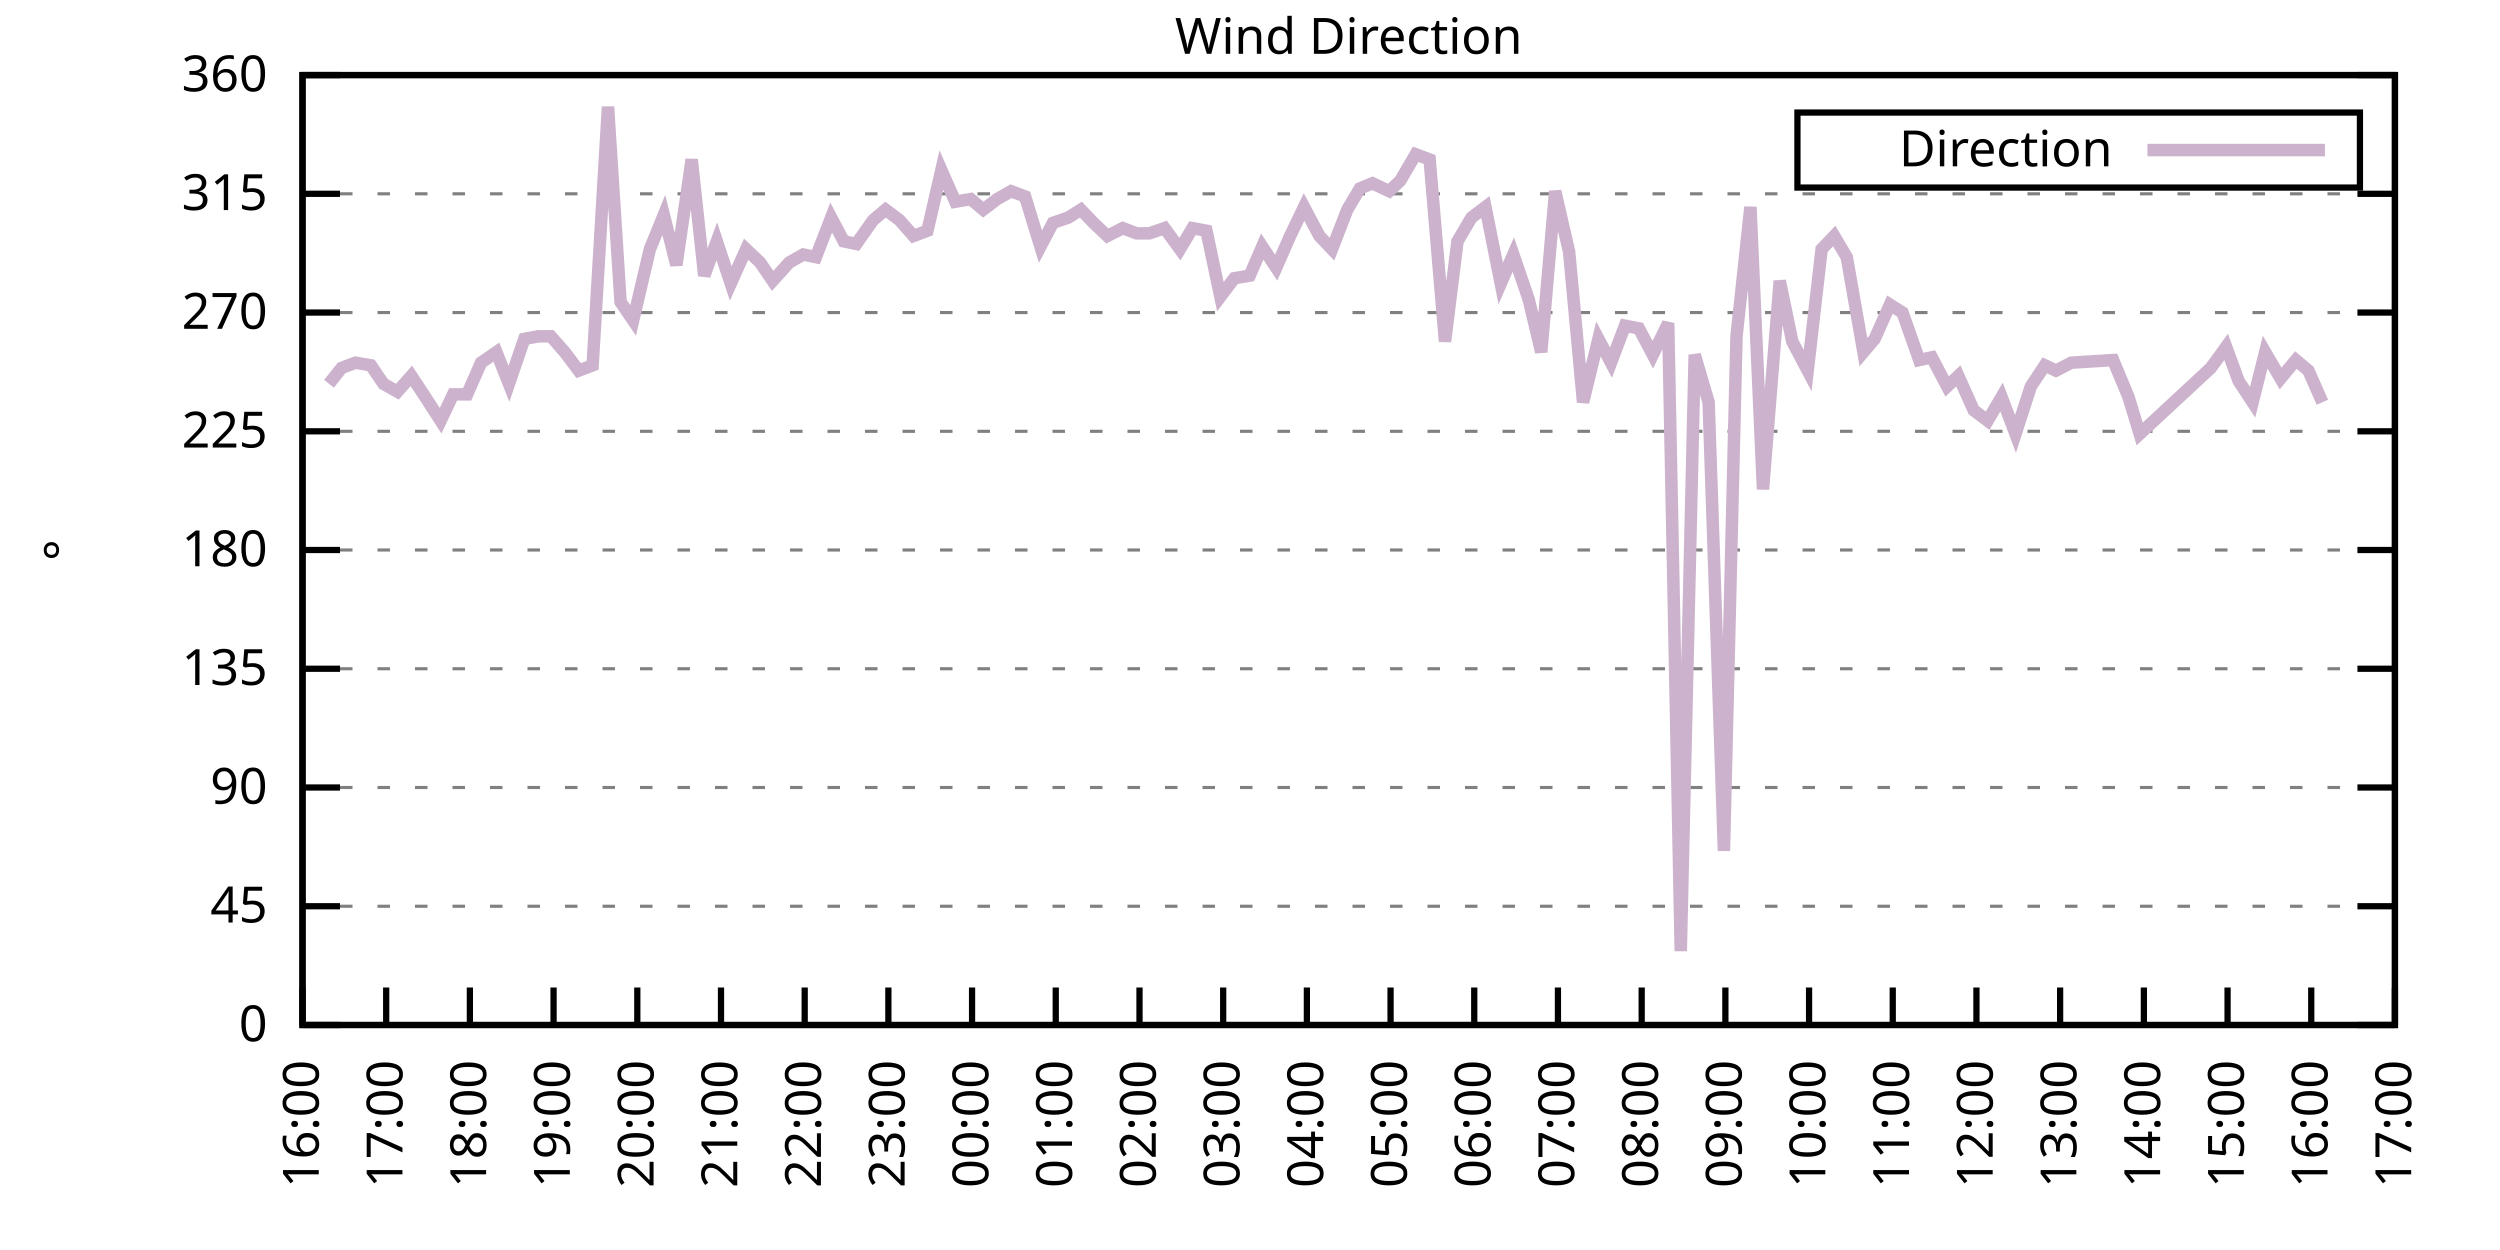
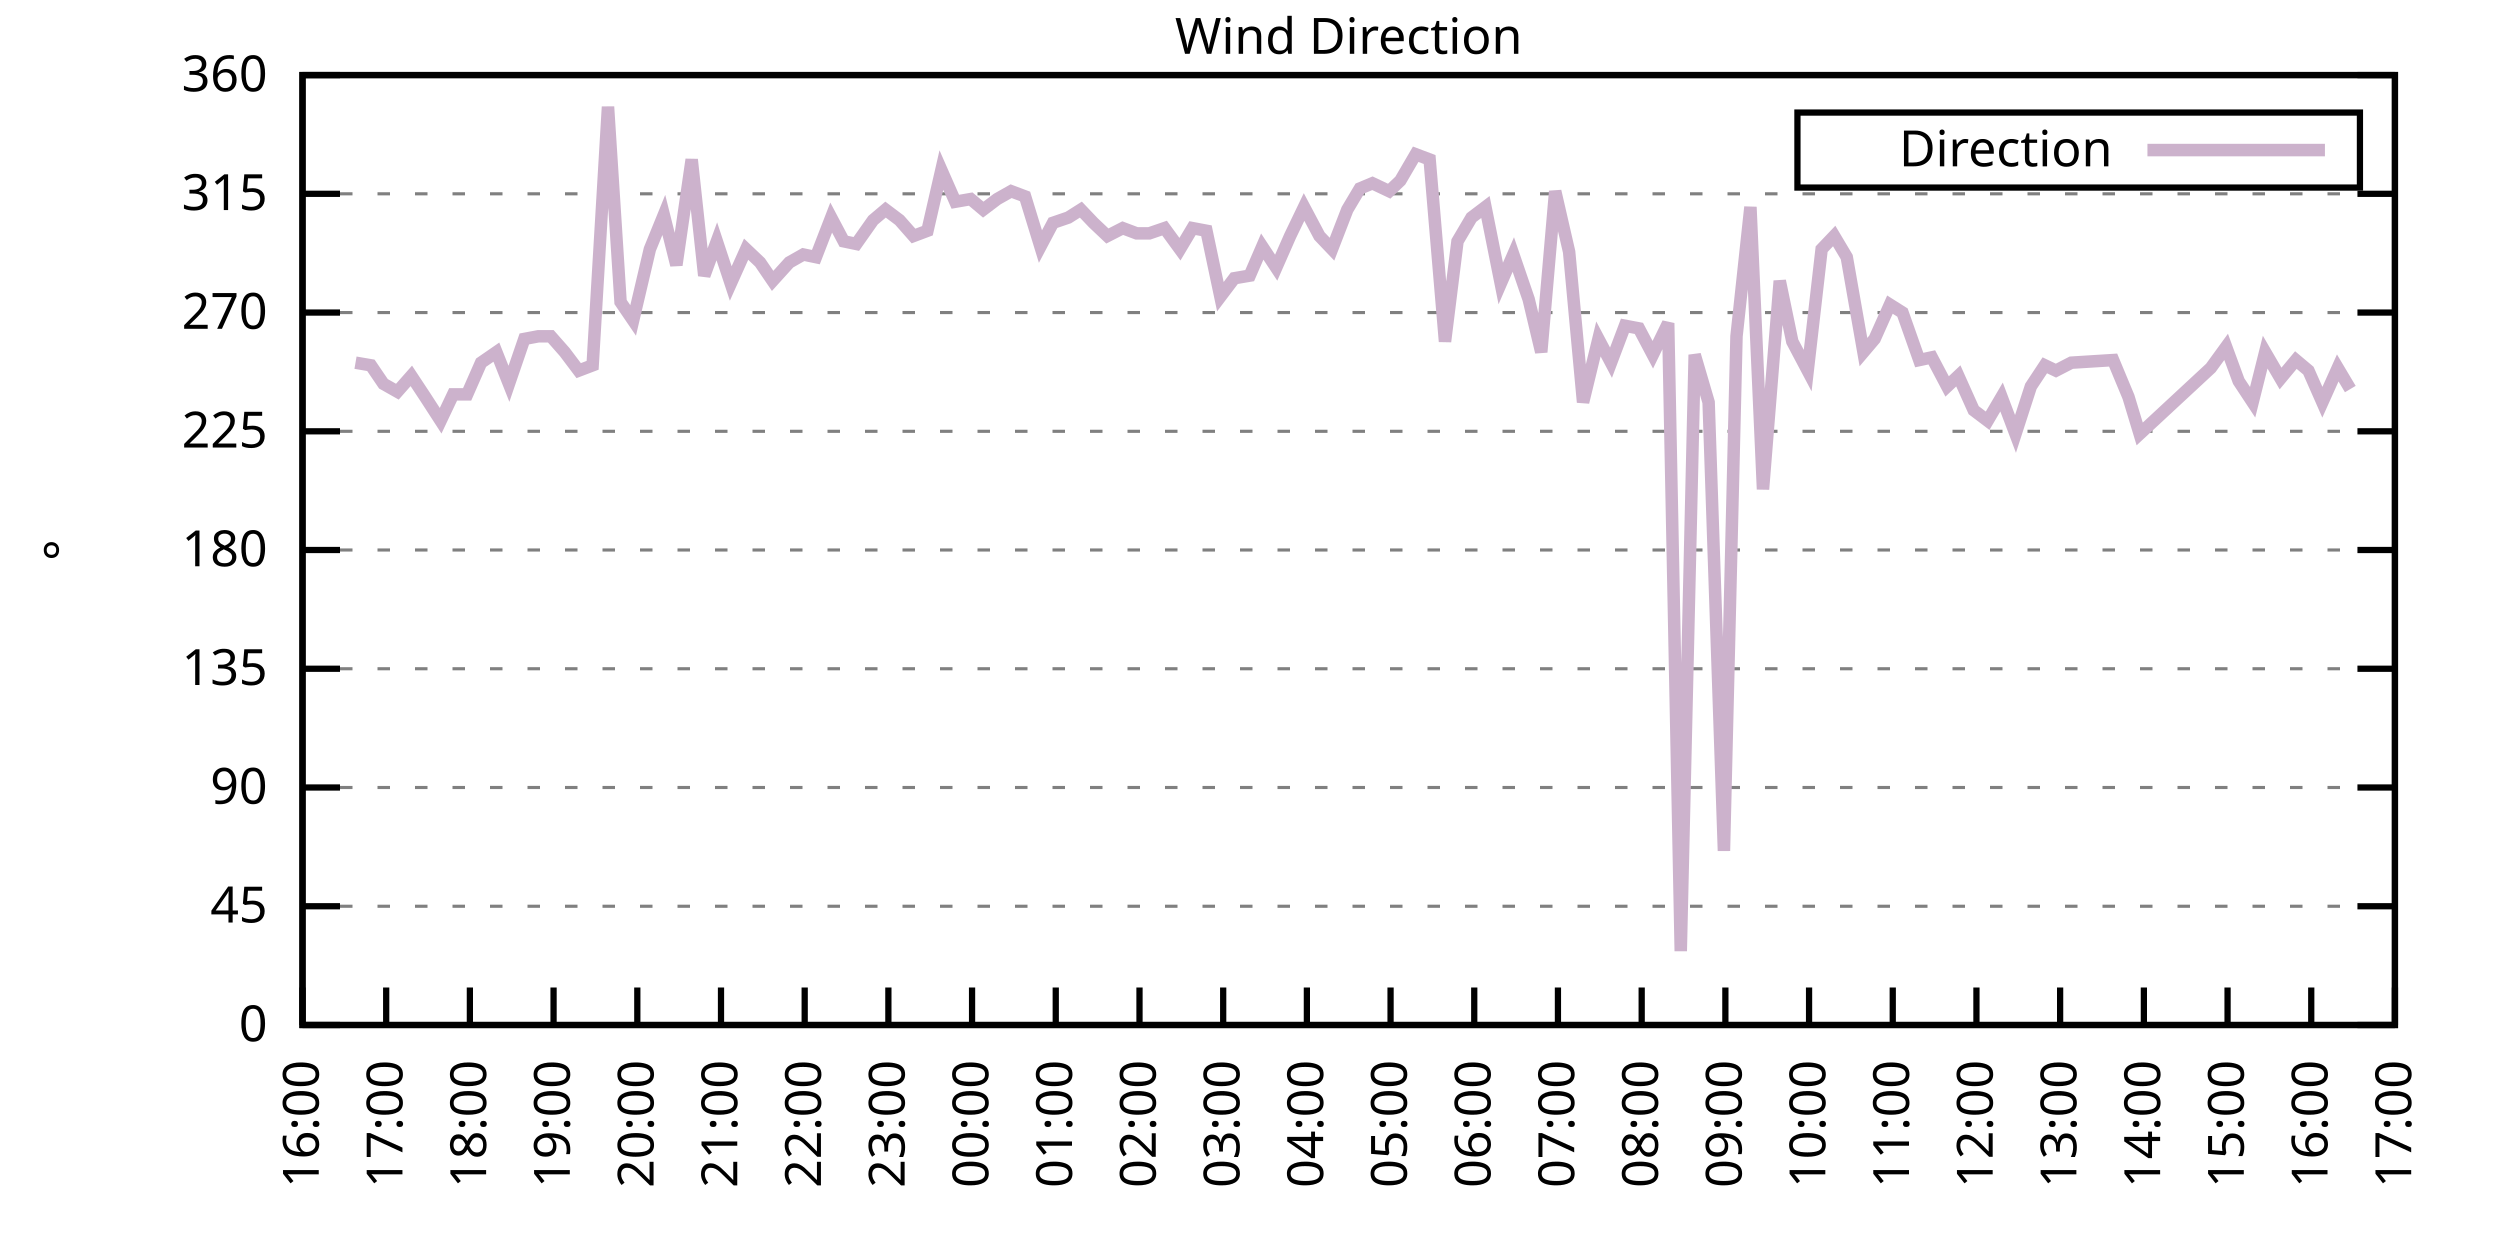
<svg xmlns="http://www.w3.org/2000/svg" xmlns:xlink="http://www.w3.org/1999/xlink" width="400" height="200" viewBox="0 0 400 200">
  <g id="gnuplot_canvas">
    <rect x="0" y="0" width="400" height="200" fill="none" />
    <defs>
      <circle id="gpDot" r="0.5" stroke-width="0.5" stroke="currentColor" />
      <path id="gpPt0" stroke-width="0.333" stroke="currentColor" d="M-1,0 h2 M0,-1 v2" />
      <path id="gpPt1" stroke-width="0.333" stroke="currentColor" d="M-1,-1 L1,1 M1,-1 L-1,1" />
      <path id="gpPt2" stroke-width="0.333" stroke="currentColor" d="M-1,0 L1,0 M0,-1 L0,1 M-1,-1 L1,1 M-1,1 L1,-1" />
      <rect id="gpPt3" stroke-width="0.333" stroke="currentColor" x="-1" y="-1" width="2" height="2" />
      <rect id="gpPt4" stroke-width="0.333" stroke="currentColor" fill="currentColor" x="-1" y="-1" width="2" height="2" />
      <circle id="gpPt5" stroke-width="0.333" stroke="currentColor" cx="0" cy="0" r="1" />
      <use xlink:href="#gpPt5" id="gpPt6" fill="currentColor" stroke="none" />
      <path id="gpPt7" stroke-width="0.333" stroke="currentColor" d="M0,-1.33 L-1.33,0.67 L1.33,0.67 z" />
      <use xlink:href="#gpPt7" id="gpPt8" fill="currentColor" stroke="none" />
      <use xlink:href="#gpPt7" id="gpPt9" stroke="currentColor" transform="rotate(180)" />
      <use xlink:href="#gpPt9" id="gpPt10" fill="currentColor" stroke="none" />
      <use xlink:href="#gpPt3" id="gpPt11" stroke="currentColor" transform="rotate(45)" />
      <use xlink:href="#gpPt11" id="gpPt12" fill="currentColor" stroke="none" />
      <path id="gpPt13" stroke-width="0.333" stroke="currentColor" d="M0,1.330 L1.265,0.411 L0.782,-1.067 L-0.782,-1.076 L-1.265,0.411 z" />
      <use xlink:href="#gpPt13" id="gpPt14" fill="currentColor" stroke="none" />
      <filter id="textbox" filterUnits="objectBoundingBox" x="0" y="0" height="1" width="1">
        <feFlood flood-color="white" flood-opacity="1" result="bgnd" />
        <feComposite in="SourceGraphic" in2="bgnd" operator="atop" />
      </filter>
      <filter id="greybox" filterUnits="objectBoundingBox" x="0" y="0" height="1" width="1">
        <feFlood flood-color="lightgrey" flood-opacity="1" result="grey" />
        <feComposite in="SourceGraphic" in2="grey" operator="atop" />
      </filter>
    </defs>
    <g fill="none" color="white" stroke="currentColor" stroke-width="1.00" stroke-linecap="butt" stroke-linejoin="miter">
</g>
    <g fill="none" color="black" stroke="currentColor" stroke-width="1.00" stroke-linecap="butt" stroke-linejoin="miter">
      <g stroke="none" shape-rendering="crispEdges">
        <polygon fill="rgb(255, 255, 255)" points="48.40,164.00 383.18,164.00 383.18,12.02 48.40,12.02 " />
      </g>
    </g>
    <g fill="none" color="black" stroke="currentColor" stroke-width="1.00" stroke-linecap="butt" stroke-linejoin="miter">
</g>
    <g fill="none" color="black" stroke="black" stroke-width="0.50" stroke-linecap="butt" stroke-linejoin="miter">
</g>
    <g fill="none" color="gray" stroke="currentColor" stroke-width="0.50" stroke-linecap="butt" stroke-linejoin="miter">
      <path stroke="gray" stroke-dasharray="2,4" class="gridline" d="M48.40,164.00 L383.19,164.00  " />
    </g>
    <g fill="none" color="gray" stroke="gray" stroke-width="1.00" stroke-linecap="butt" stroke-linejoin="miter">
</g>
    <g fill="none" color="black" stroke="currentColor" stroke-width="1.00" stroke-linecap="butt" stroke-linejoin="miter">
      <path stroke="black" d="M48.40,164.00 L54.40,164.00 M383.19,164.00 L377.19,164.00  " />
      <g transform="translate(42.80,166.60)" stroke="none" fill="black" font-family="Sans" font-size="8.00" text-anchor="end">
        <text>
          <tspan font-family="Sans"> 0</tspan>
        </text>
      </g>
    </g>
    <g fill="none" color="black" stroke="currentColor" stroke-width="1.00" stroke-linecap="butt" stroke-linejoin="miter">
</g>
    <g fill="none" color="black" stroke="black" stroke-width="0.50" stroke-linecap="butt" stroke-linejoin="miter">
</g>
    <g fill="none" color="gray" stroke="currentColor" stroke-width="0.50" stroke-linecap="butt" stroke-linejoin="miter">
      <path stroke="gray" stroke-dasharray="2,4" class="gridline" d="M48.40,145.00 L383.19,145.00  " />
    </g>
    <g fill="none" color="gray" stroke="gray" stroke-width="1.00" stroke-linecap="butt" stroke-linejoin="miter">
</g>
    <g fill="none" color="black" stroke="currentColor" stroke-width="1.00" stroke-linecap="butt" stroke-linejoin="miter">
      <path stroke="black" d="M48.40,145.00 L54.40,145.00 M383.19,145.00 L377.19,145.00  " />
      <g transform="translate(42.80,147.60)" stroke="none" fill="black" font-family="Sans" font-size="8.00" text-anchor="end">
        <text>
          <tspan font-family="Sans"> 45</tspan>
        </text>
      </g>
    </g>
    <g fill="none" color="black" stroke="currentColor" stroke-width="1.00" stroke-linecap="butt" stroke-linejoin="miter">
</g>
    <g fill="none" color="black" stroke="black" stroke-width="0.50" stroke-linecap="butt" stroke-linejoin="miter">
</g>
    <g fill="none" color="gray" stroke="currentColor" stroke-width="0.50" stroke-linecap="butt" stroke-linejoin="miter">
      <path stroke="gray" stroke-dasharray="2,4" class="gridline" d="M48.40,126.00 L383.19,126.00  " />
    </g>
    <g fill="none" color="gray" stroke="gray" stroke-width="1.00" stroke-linecap="butt" stroke-linejoin="miter">
</g>
    <g fill="none" color="black" stroke="currentColor" stroke-width="1.00" stroke-linecap="butt" stroke-linejoin="miter">
      <path stroke="black" d="M48.40,126.00 L54.40,126.00 M383.19,126.00 L377.19,126.00  " />
      <g transform="translate(42.80,128.60)" stroke="none" fill="black" font-family="Sans" font-size="8.00" text-anchor="end">
        <text>
          <tspan font-family="Sans"> 90</tspan>
        </text>
      </g>
    </g>
    <g fill="none" color="black" stroke="currentColor" stroke-width="1.00" stroke-linecap="butt" stroke-linejoin="miter">
</g>
    <g fill="none" color="black" stroke="black" stroke-width="0.50" stroke-linecap="butt" stroke-linejoin="miter">
</g>
    <g fill="none" color="gray" stroke="currentColor" stroke-width="0.50" stroke-linecap="butt" stroke-linejoin="miter">
      <path stroke="gray" stroke-dasharray="2,4" class="gridline" d="M48.40,107.00 L383.19,107.00  " />
    </g>
    <g fill="none" color="gray" stroke="gray" stroke-width="1.00" stroke-linecap="butt" stroke-linejoin="miter">
</g>
    <g fill="none" color="black" stroke="currentColor" stroke-width="1.00" stroke-linecap="butt" stroke-linejoin="miter">
      <path stroke="black" d="M48.40,107.00 L54.40,107.00 M383.19,107.00 L377.19,107.00  " />
      <g transform="translate(42.80,109.60)" stroke="none" fill="black" font-family="Sans" font-size="8.00" text-anchor="end">
        <text>
          <tspan font-family="Sans"> 135</tspan>
        </text>
      </g>
    </g>
    <g fill="none" color="black" stroke="currentColor" stroke-width="1.00" stroke-linecap="butt" stroke-linejoin="miter">
</g>
    <g fill="none" color="black" stroke="black" stroke-width="0.50" stroke-linecap="butt" stroke-linejoin="miter">
</g>
    <g fill="none" color="gray" stroke="currentColor" stroke-width="0.50" stroke-linecap="butt" stroke-linejoin="miter">
      <path stroke="gray" stroke-dasharray="2,4" class="gridline" d="M48.40,88.00 L383.19,88.00  " />
    </g>
    <g fill="none" color="gray" stroke="gray" stroke-width="1.00" stroke-linecap="butt" stroke-linejoin="miter">
</g>
    <g fill="none" color="black" stroke="currentColor" stroke-width="1.00" stroke-linecap="butt" stroke-linejoin="miter">
      <path stroke="black" d="M48.40,88.00 L54.40,88.00 M383.19,88.00 L377.19,88.00  " />
      <g transform="translate(42.80,90.60)" stroke="none" fill="black" font-family="Sans" font-size="8.00" text-anchor="end">
        <text>
          <tspan font-family="Sans"> 180</tspan>
        </text>
      </g>
    </g>
    <g fill="none" color="black" stroke="currentColor" stroke-width="1.00" stroke-linecap="butt" stroke-linejoin="miter">
</g>
    <g fill="none" color="black" stroke="black" stroke-width="0.50" stroke-linecap="butt" stroke-linejoin="miter">
</g>
    <g fill="none" color="gray" stroke="currentColor" stroke-width="0.50" stroke-linecap="butt" stroke-linejoin="miter">
      <path stroke="gray" stroke-dasharray="2,4" class="gridline" d="M48.40,69.01 L383.19,69.01  " />
    </g>
    <g fill="none" color="gray" stroke="gray" stroke-width="1.00" stroke-linecap="butt" stroke-linejoin="miter">
</g>
    <g fill="none" color="black" stroke="currentColor" stroke-width="1.00" stroke-linecap="butt" stroke-linejoin="miter">
      <path stroke="black" d="M48.40,69.01 L54.40,69.01 M383.19,69.01 L377.19,69.01  " />
      <g transform="translate(42.80,71.61)" stroke="none" fill="black" font-family="Sans" font-size="8.00" text-anchor="end">
        <text>
          <tspan font-family="Sans"> 225</tspan>
        </text>
      </g>
    </g>
    <g fill="none" color="black" stroke="currentColor" stroke-width="1.00" stroke-linecap="butt" stroke-linejoin="miter">
</g>
    <g fill="none" color="black" stroke="black" stroke-width="0.50" stroke-linecap="butt" stroke-linejoin="miter">
</g>
    <g fill="none" color="gray" stroke="currentColor" stroke-width="0.50" stroke-linecap="butt" stroke-linejoin="miter">
      <path stroke="gray" stroke-dasharray="2,4" class="gridline" d="M48.40,50.01 L383.19,50.01  " />
    </g>
    <g fill="none" color="gray" stroke="gray" stroke-width="1.00" stroke-linecap="butt" stroke-linejoin="miter">
</g>
    <g fill="none" color="black" stroke="currentColor" stroke-width="1.00" stroke-linecap="butt" stroke-linejoin="miter">
      <path stroke="black" d="M48.40,50.01 L54.40,50.01 M383.19,50.01 L377.19,50.01  " />
      <g transform="translate(42.80,52.61)" stroke="none" fill="black" font-family="Sans" font-size="8.00" text-anchor="end">
        <text>
          <tspan font-family="Sans"> 270</tspan>
        </text>
      </g>
    </g>
    <g fill="none" color="black" stroke="currentColor" stroke-width="1.00" stroke-linecap="butt" stroke-linejoin="miter">
</g>
    <g fill="none" color="black" stroke="black" stroke-width="0.50" stroke-linecap="butt" stroke-linejoin="miter">
</g>
    <g fill="none" color="gray" stroke="currentColor" stroke-width="0.50" stroke-linecap="butt" stroke-linejoin="miter">
      <path stroke="gray" stroke-dasharray="2,4" class="gridline" d="M48.40,31.01 L383.19,31.01  " />
    </g>
    <g fill="none" color="gray" stroke="gray" stroke-width="1.00" stroke-linecap="butt" stroke-linejoin="miter">
</g>
    <g fill="none" color="black" stroke="currentColor" stroke-width="1.00" stroke-linecap="butt" stroke-linejoin="miter">
      <path stroke="black" d="M48.40,31.01 L54.40,31.01 M383.19,31.01 L377.19,31.01  " />
      <g transform="translate(42.80,33.61)" stroke="none" fill="black" font-family="Sans" font-size="8.00" text-anchor="end">
        <text>
          <tspan font-family="Sans"> 315</tspan>
        </text>
      </g>
    </g>
    <g fill="none" color="black" stroke="currentColor" stroke-width="1.00" stroke-linecap="butt" stroke-linejoin="miter">
</g>
    <g fill="none" color="black" stroke="black" stroke-width="0.50" stroke-linecap="butt" stroke-linejoin="miter">
</g>
    <g fill="none" color="gray" stroke="currentColor" stroke-width="0.50" stroke-linecap="butt" stroke-linejoin="miter">
      <path stroke="gray" stroke-dasharray="2,4" class="gridline" d="M48.40,12.01 L383.19,12.01  " />
    </g>
    <g fill="none" color="gray" stroke="gray" stroke-width="1.00" stroke-linecap="butt" stroke-linejoin="miter">
</g>
    <g fill="none" color="black" stroke="currentColor" stroke-width="1.00" stroke-linecap="butt" stroke-linejoin="miter">
      <path stroke="black" d="M48.40,12.01 L54.40,12.01 M383.19,12.01 L377.19,12.01  " />
      <g transform="translate(42.80,14.61)" stroke="none" fill="black" font-family="Sans" font-size="8.00" text-anchor="end">
        <text>
          <tspan font-family="Sans"> 360</tspan>
        </text>
      </g>
    </g>
    <g fill="none" color="black" stroke="currentColor" stroke-width="1.00" stroke-linecap="butt" stroke-linejoin="miter">
      <path stroke="black" d="M48.40,164.00 L48.40,158.00  " />
      <g transform="translate(51.00,169.60) rotate(270.00)" stroke="none" fill="black" font-family="Sans" font-size="8.00" text-anchor="end">
        <text>
          <tspan font-family="Sans">16:00</tspan>
        </text>
      </g>
    </g>
    <g fill="none" color="black" stroke="currentColor" stroke-width="1.00" stroke-linecap="butt" stroke-linejoin="miter">
      <path stroke="black" d="M61.79,164.00 L61.79,158.00  " />
      <g transform="translate(64.39,169.60) rotate(270.00)" stroke="none" fill="black" font-family="Sans" font-size="8.00" text-anchor="end">
        <text>
          <tspan font-family="Sans">17:00</tspan>
        </text>
      </g>
    </g>
    <g fill="none" color="black" stroke="currentColor" stroke-width="1.00" stroke-linecap="butt" stroke-linejoin="miter">
      <path stroke="black" d="M75.18,164.00 L75.18,158.00  " />
      <g transform="translate(77.78,169.60) rotate(270.00)" stroke="none" fill="black" font-family="Sans" font-size="8.00" text-anchor="end">
        <text>
          <tspan font-family="Sans">18:00</tspan>
        </text>
      </g>
    </g>
    <g fill="none" color="black" stroke="currentColor" stroke-width="1.00" stroke-linecap="butt" stroke-linejoin="miter">
      <path stroke="black" d="M88.57,164.00 L88.57,158.00  " />
      <g transform="translate(91.17,169.60) rotate(270.00)" stroke="none" fill="black" font-family="Sans" font-size="8.00" text-anchor="end">
        <text>
          <tspan font-family="Sans">19:00</tspan>
        </text>
      </g>
    </g>
    <g fill="none" color="black" stroke="currentColor" stroke-width="1.00" stroke-linecap="butt" stroke-linejoin="miter">
      <path stroke="black" d="M101.97,164.00 L101.97,158.00  " />
      <g transform="translate(104.57,169.60) rotate(270.00)" stroke="none" fill="black" font-family="Sans" font-size="8.00" text-anchor="end">
        <text>
          <tspan font-family="Sans">20:00</tspan>
        </text>
      </g>
    </g>
    <g fill="none" color="black" stroke="currentColor" stroke-width="1.00" stroke-linecap="butt" stroke-linejoin="miter">
      <path stroke="black" d="M115.36,164.00 L115.36,158.00  " />
      <g transform="translate(117.96,169.60) rotate(270.00)" stroke="none" fill="black" font-family="Sans" font-size="8.00" text-anchor="end">
        <text>
          <tspan font-family="Sans">21:00</tspan>
        </text>
      </g>
    </g>
    <g fill="none" color="black" stroke="currentColor" stroke-width="1.00" stroke-linecap="butt" stroke-linejoin="miter">
      <path stroke="black" d="M128.75,164.00 L128.75,158.00  " />
      <g transform="translate(131.35,169.60) rotate(270.00)" stroke="none" fill="black" font-family="Sans" font-size="8.00" text-anchor="end">
        <text>
          <tspan font-family="Sans">22:00</tspan>
        </text>
      </g>
    </g>
    <g fill="none" color="black" stroke="currentColor" stroke-width="1.00" stroke-linecap="butt" stroke-linejoin="miter">
      <path stroke="black" d="M142.14,164.00 L142.14,158.00  " />
      <g transform="translate(144.74,169.60) rotate(270.00)" stroke="none" fill="black" font-family="Sans" font-size="8.00" text-anchor="end">
        <text>
          <tspan font-family="Sans">23:00</tspan>
        </text>
      </g>
    </g>
    <g fill="none" color="black" stroke="currentColor" stroke-width="1.00" stroke-linecap="butt" stroke-linejoin="miter">
      <path stroke="black" d="M155.53,164.00 L155.53,158.00  " />
      <g transform="translate(158.13,169.60) rotate(270.00)" stroke="none" fill="black" font-family="Sans" font-size="8.00" text-anchor="end">
        <text>
          <tspan font-family="Sans">00:00</tspan>
        </text>
      </g>
    </g>
    <g fill="none" color="black" stroke="currentColor" stroke-width="1.00" stroke-linecap="butt" stroke-linejoin="miter">
      <path stroke="black" d="M168.92,164.00 L168.92,158.00  " />
      <g transform="translate(171.52,169.60) rotate(270.00)" stroke="none" fill="black" font-family="Sans" font-size="8.00" text-anchor="end">
        <text>
          <tspan font-family="Sans">01:00</tspan>
        </text>
      </g>
    </g>
    <g fill="none" color="black" stroke="currentColor" stroke-width="1.00" stroke-linecap="butt" stroke-linejoin="miter">
      <path stroke="black" d="M182.32,164.00 L182.32,158.00  " />
      <g transform="translate(184.92,169.60) rotate(270.00)" stroke="none" fill="black" font-family="Sans" font-size="8.00" text-anchor="end">
        <text>
          <tspan font-family="Sans">02:00</tspan>
        </text>
      </g>
    </g>
    <g fill="none" color="black" stroke="currentColor" stroke-width="1.00" stroke-linecap="butt" stroke-linejoin="miter">
      <path stroke="black" d="M195.71,164.00 L195.71,158.00  " />
      <g transform="translate(198.31,169.60) rotate(270.00)" stroke="none" fill="black" font-family="Sans" font-size="8.00" text-anchor="end">
        <text>
          <tspan font-family="Sans">03:00</tspan>
        </text>
      </g>
    </g>
    <g fill="none" color="black" stroke="currentColor" stroke-width="1.00" stroke-linecap="butt" stroke-linejoin="miter">
      <path stroke="black" d="M209.10,164.00 L209.10,158.00  " />
      <g transform="translate(211.70,169.60) rotate(270.00)" stroke="none" fill="black" font-family="Sans" font-size="8.00" text-anchor="end">
        <text>
          <tspan font-family="Sans">04:00</tspan>
        </text>
      </g>
    </g>
    <g fill="none" color="black" stroke="currentColor" stroke-width="1.00" stroke-linecap="butt" stroke-linejoin="miter">
      <path stroke="black" d="M222.49,164.00 L222.49,158.00  " />
      <g transform="translate(225.09,169.60) rotate(270.00)" stroke="none" fill="black" font-family="Sans" font-size="8.00" text-anchor="end">
        <text>
          <tspan font-family="Sans">05:00</tspan>
        </text>
      </g>
    </g>
    <g fill="none" color="black" stroke="currentColor" stroke-width="1.00" stroke-linecap="butt" stroke-linejoin="miter">
      <path stroke="black" d="M235.88,164.00 L235.88,158.00  " />
      <g transform="translate(238.48,169.60) rotate(270.00)" stroke="none" fill="black" font-family="Sans" font-size="8.00" text-anchor="end">
        <text>
          <tspan font-family="Sans">06:00</tspan>
        </text>
      </g>
    </g>
    <g fill="none" color="black" stroke="currentColor" stroke-width="1.00" stroke-linecap="butt" stroke-linejoin="miter">
      <path stroke="black" d="M249.27,164.00 L249.27,158.00  " />
      <g transform="translate(251.87,169.60) rotate(270.00)" stroke="none" fill="black" font-family="Sans" font-size="8.00" text-anchor="end">
        <text>
          <tspan font-family="Sans">07:00</tspan>
        </text>
      </g>
    </g>
    <g fill="none" color="black" stroke="currentColor" stroke-width="1.00" stroke-linecap="butt" stroke-linejoin="miter">
      <path stroke="black" d="M262.67,164.00 L262.67,158.00  " />
      <g transform="translate(265.27,169.60) rotate(270.00)" stroke="none" fill="black" font-family="Sans" font-size="8.00" text-anchor="end">
        <text>
          <tspan font-family="Sans">08:00</tspan>
        </text>
      </g>
    </g>
    <g fill="none" color="black" stroke="currentColor" stroke-width="1.00" stroke-linecap="butt" stroke-linejoin="miter">
      <path stroke="black" d="M276.06,164.00 L276.06,158.00  " />
      <g transform="translate(278.66,169.60) rotate(270.00)" stroke="none" fill="black" font-family="Sans" font-size="8.00" text-anchor="end">
        <text>
          <tspan font-family="Sans">09:00</tspan>
        </text>
      </g>
    </g>
    <g fill="none" color="black" stroke="currentColor" stroke-width="1.00" stroke-linecap="butt" stroke-linejoin="miter">
      <path stroke="black" d="M289.45,164.00 L289.45,158.00  " />
      <g transform="translate(292.05,169.60) rotate(270.00)" stroke="none" fill="black" font-family="Sans" font-size="8.00" text-anchor="end">
        <text>
          <tspan font-family="Sans">10:00</tspan>
        </text>
      </g>
    </g>
    <g fill="none" color="black" stroke="currentColor" stroke-width="1.00" stroke-linecap="butt" stroke-linejoin="miter">
      <path stroke="black" d="M302.84,164.00 L302.84,158.00  " />
      <g transform="translate(305.44,169.60) rotate(270.00)" stroke="none" fill="black" font-family="Sans" font-size="8.00" text-anchor="end">
        <text>
          <tspan font-family="Sans">11:00</tspan>
        </text>
      </g>
    </g>
    <g fill="none" color="black" stroke="currentColor" stroke-width="1.00" stroke-linecap="butt" stroke-linejoin="miter">
      <path stroke="black" d="M316.23,164.00 L316.23,158.00  " />
      <g transform="translate(318.83,169.60) rotate(270.00)" stroke="none" fill="black" font-family="Sans" font-size="8.00" text-anchor="end">
        <text>
          <tspan font-family="Sans">12:00</tspan>
        </text>
      </g>
    </g>
    <g fill="none" color="black" stroke="currentColor" stroke-width="1.00" stroke-linecap="butt" stroke-linejoin="miter">
      <path stroke="black" d="M329.62,164.00 L329.62,158.00  " />
      <g transform="translate(332.22,169.60) rotate(270.00)" stroke="none" fill="black" font-family="Sans" font-size="8.00" text-anchor="end">
        <text>
          <tspan font-family="Sans">13:00</tspan>
        </text>
      </g>
    </g>
    <g fill="none" color="black" stroke="currentColor" stroke-width="1.00" stroke-linecap="butt" stroke-linejoin="miter">
      <path stroke="black" d="M343.02,164.00 L343.02,158.00  " />
      <g transform="translate(345.62,169.60) rotate(270.00)" stroke="none" fill="black" font-family="Sans" font-size="8.00" text-anchor="end">
        <text>
          <tspan font-family="Sans">14:00</tspan>
        </text>
      </g>
    </g>
    <g fill="none" color="black" stroke="currentColor" stroke-width="1.00" stroke-linecap="butt" stroke-linejoin="miter">
      <path stroke="black" d="M356.41,164.00 L356.41,158.00  " />
      <g transform="translate(359.01,169.60) rotate(270.00)" stroke="none" fill="black" font-family="Sans" font-size="8.00" text-anchor="end">
        <text>
          <tspan font-family="Sans">15:00</tspan>
        </text>
      </g>
    </g>
    <g fill="none" color="black" stroke="currentColor" stroke-width="1.00" stroke-linecap="butt" stroke-linejoin="miter">
      <path stroke="black" d="M369.80,164.00 L369.80,158.00  " />
      <g transform="translate(372.40,169.60) rotate(270.00)" stroke="none" fill="black" font-family="Sans" font-size="8.00" text-anchor="end">
        <text>
          <tspan font-family="Sans">16:00</tspan>
        </text>
      </g>
    </g>
    <g fill="none" color="black" stroke="currentColor" stroke-width="1.00" stroke-linecap="butt" stroke-linejoin="miter">
      <path stroke="black" d="M383.19,164.00 L383.19,158.00  " />
      <g transform="translate(385.79,169.60) rotate(270.00)" stroke="none" fill="black" font-family="Sans" font-size="8.00" text-anchor="end">
        <text>
          <tspan font-family="Sans">17:00</tspan>
        </text>
      </g>
    </g>
    <g fill="none" color="black" stroke="currentColor" stroke-width="1.00" stroke-linecap="butt" stroke-linejoin="miter">
</g>
    <g fill="none" color="black" stroke="currentColor" stroke-width="1.00" stroke-linecap="butt" stroke-linejoin="miter">
      <path stroke="black" d="M48.40,12.01 L48.40,164.00 L383.19,164.00 L383.19,12.01 L48.40,12.01 Z  " />
    </g>
    <g fill="none" color="black" stroke="currentColor" stroke-width="1.00" stroke-linecap="butt" stroke-linejoin="miter">
</g>
    <g fill="none" color="black" stroke="currentColor" stroke-width="1.00" stroke-linecap="butt" stroke-linejoin="miter">
      <path stroke="black" d="M287.59,30.01 L287.59,18.01 L377.59,18.01 L377.59,30.01 L287.59,30.01 Z  " />
    </g>
    <g id="Wind_direction_plot_1">
      <g fill="none" color="white" stroke="black" stroke-width="2.00" stroke-linecap="butt" stroke-linejoin="miter">
</g>
      <g fill="none" color="black" stroke="currentColor" stroke-width="2.00" stroke-linecap="butt" stroke-linejoin="miter">
        <g transform="translate(337.99,26.61)" stroke="none" fill="black" font-family="Sans" font-size="8.00" text-anchor="end">
          <text>
            <tspan font-family="Sans">Direction</tspan>
          </text>
        </g>
      </g>
      <g fill="none" color="black" stroke="currentColor" stroke-width="2.00" stroke-linecap="butt" stroke-linejoin="miter">
-         <path stroke="rgb(204, 178, 204)" d="M343.59,24.01 L371.99,24.01 M52.64,61.41 L54.65,58.87 L56.88,58.03 L59.34,58.45 L61.35,61.41 L63.58,62.67   L65.81,60.14 L68.04,63.52 L70.50,67.32 L72.50,63.10 L74.74,63.10 L76.97,58.03 L79.42,56.34 L81.43,61.41   L83.89,54.23 L86.12,53.81 L88.13,53.81 L90.36,56.34 L92.59,59.30 L94.82,58.45 L97.28,17.08 L99.29,48.32   L101.30,51.27 L103.98,39.87 L106.21,34.39 L108.22,42.41 L110.67,25.52 L112.68,44.10 L114.69,38.61 L116.92,45.36   L119.38,39.87 L121.61,41.99 L123.62,44.94 L126.29,41.99 L128.53,40.72 L130.54,41.14 L132.99,34.81 L135.00,38.61   L137.01,39.03 L139.69,35.23 L141.69,33.54 L143.93,35.23 L146.16,37.76 L148.39,36.92 L150.62,27.21 L152.85,32.28   L155.31,31.85 L157.32,33.54 L159.55,31.85 L161.78,30.59 L164.01,31.43 L166.47,39.45 L168.48,35.65 L170.93,34.81   L172.94,33.54 L174.95,35.65 L177.18,37.76 L179.64,36.50 L181.87,37.34 L183.88,37.34 L186.33,36.50 L188.79,39.87   L190.80,36.50 L193.03,36.92 L195.26,47.47 L197.49,44.52 L199.95,44.10 L201.96,39.45 L204.19,42.83 L206.42,37.76   L208.65,33.12 L211.11,37.76 L213.12,39.87 L215.57,33.54 L217.58,30.16 L219.59,29.32 L222.27,30.59 L224.05,28.90   L226.51,24.68 L228.74,25.52 L231.20,54.65 L233.20,38.61 L235.44,34.81 L237.67,33.12 L240.12,45.36 L242.13,40.72   L244.59,47.90 L246.60,56.34 L248.83,30.59 L251.06,40.30 L253.29,64.36 L255.75,54.23 L257.76,58.03 L259.99,52.12   L262.22,52.54 L264.45,56.76 L266.91,51.70 L268.92,152.18 L271.15,56.76 L273.38,64.36 L275.83,136.14 L277.84,53.81   L280.07,33.12 L282.08,78.29 L284.76,44.94 L286.77,54.65 L289.23,59.30 L291.46,39.87 L293.47,37.76 L295.48,41.14   L298.15,56.34 L299.94,54.23 L302.39,48.74 L304.40,50.01 L307.08,57.61 L309.09,57.18 L311.54,61.83 L313.33,60.14   L315.79,65.63 L318.02,67.32 L320.25,63.52 L322.48,69.43 L324.94,61.83 L327.17,58.45 L328.95,59.30 L331.41,58.03   L338.10,57.61 L340.56,63.52 L342.35,69.43 L353.73,58.87 L356.18,55.50 L358.19,60.98 L360.42,64.36 L362.43,56.34   L364.89,60.56 L367.34,57.61 L369.35,59.30 L371.58,64.36  " />
+         <path stroke="rgb(204, 178, 204)" d="M343.59,24.01 L371.99,24.01 M56.88,58.03 L59.34,58.45 L61.35,61.41 L63.58,62.67 L65.81,60.14 L68.04,63.52   L70.50,67.32 L72.50,63.10 L74.74,63.10 L76.97,58.03 L79.42,56.34 L81.43,61.41 L83.89,54.23 L86.12,53.81   L88.13,53.81 L90.36,56.34 L92.59,59.30 L94.82,58.45 L97.28,17.08 L99.29,48.32 L101.30,51.27 L103.98,39.87   L106.21,34.39 L108.22,42.41 L110.67,25.52 L112.68,44.10 L114.69,38.61 L116.92,45.36 L119.38,39.87 L121.61,41.99   L123.62,44.94 L126.29,41.99 L128.53,40.72 L130.54,41.14 L132.99,34.81 L135.00,38.61 L137.01,39.03 L139.69,35.23   L141.69,33.54 L143.93,35.23 L146.16,37.76 L148.39,36.92 L150.62,27.21 L152.85,32.28 L155.31,31.85 L157.32,33.54   L159.55,31.85 L161.78,30.59 L164.01,31.43 L166.47,39.45 L168.48,35.65 L170.93,34.81 L172.94,33.54 L174.95,35.65   L177.18,37.76 L179.64,36.50 L181.87,37.34 L183.88,37.34 L186.33,36.50 L188.79,39.87 L190.80,36.50 L193.03,36.92   L195.26,47.47 L197.49,44.52 L199.95,44.10 L201.96,39.45 L204.19,42.83 L206.42,37.76 L208.65,33.12 L211.11,37.76   L213.12,39.87 L215.57,33.54 L217.58,30.16 L219.59,29.32 L222.27,30.59 L224.05,28.90 L226.51,24.68 L228.74,25.52   L231.20,54.65 L233.20,38.61 L235.44,34.81 L237.67,33.12 L240.12,45.36 L242.13,40.72 L244.59,47.90 L246.60,56.34   L248.83,30.59 L251.06,40.30 L253.29,64.36 L255.75,54.23 L257.76,58.03 L259.99,52.12 L262.22,52.54 L264.45,56.76   L266.91,51.70 L268.92,152.18 L271.15,56.76 L273.38,64.36 L275.83,136.14 L277.84,53.81 L280.07,33.12 L282.08,78.29   L284.76,44.94 L286.77,54.65 L289.23,59.30 L291.46,39.87 L293.47,37.76 L295.48,41.14 L298.15,56.34 L299.94,54.23   L302.39,48.74 L304.40,50.01 L307.08,57.61 L309.09,57.18 L311.54,61.83 L313.33,60.14 L315.79,65.63 L318.02,67.32   L320.25,63.52 L322.48,69.43 L324.94,61.83 L327.17,58.45 L328.95,59.30 L331.41,58.03 L338.10,57.61 L340.56,63.52   L342.35,69.43 L353.73,58.87 L356.18,55.50 L358.19,60.98 L360.42,64.36 L362.43,56.34 L364.89,60.56 L367.34,57.61   L369.35,59.30 L371.58,64.36 L374.04,58.87 L376.05,62.25  " />
      </g>
    </g>
    <g fill="none" color="black" stroke="currentColor" stroke-width="2.00" stroke-linecap="butt" stroke-linejoin="miter">
</g>
    <g fill="none" color="black" stroke="black" stroke-width="1.00" stroke-linecap="butt" stroke-linejoin="miter">
</g>
    <g fill="none" color="black" stroke="currentColor" stroke-width="1.00" stroke-linecap="butt" stroke-linejoin="miter">
      <path stroke="black" d="M48.40,12.01 L48.40,164.00 L383.19,164.00 L383.19,12.01 L48.40,12.01 Z  " />
      <g transform="translate(12.80,88.01) rotate(270.00)" stroke="none" fill="black" font-family="Sans" font-size="8.00" text-anchor="middle">
        <text>
          <tspan font-family="Sans">°</tspan>
        </text>
      </g>
    </g>
    <g fill="none" color="black" stroke="currentColor" stroke-width="1.00" stroke-linecap="butt" stroke-linejoin="miter">
</g>
    <g fill="none" color="black" stroke="currentColor" stroke-width="1.00" stroke-linecap="butt" stroke-linejoin="miter">
      <g transform="translate(215.79,8.61)" stroke="none" fill="black" font-family="Sans" font-size="8.00" text-anchor="middle">
        <text>
          <tspan font-family="Sans">Wind Direction</tspan>
        </text>
      </g>
    </g>
    <g fill="none" color="black" stroke="currentColor" stroke-width="1.00" stroke-linecap="butt" stroke-linejoin="miter">
</g>
  </g>
</svg>
